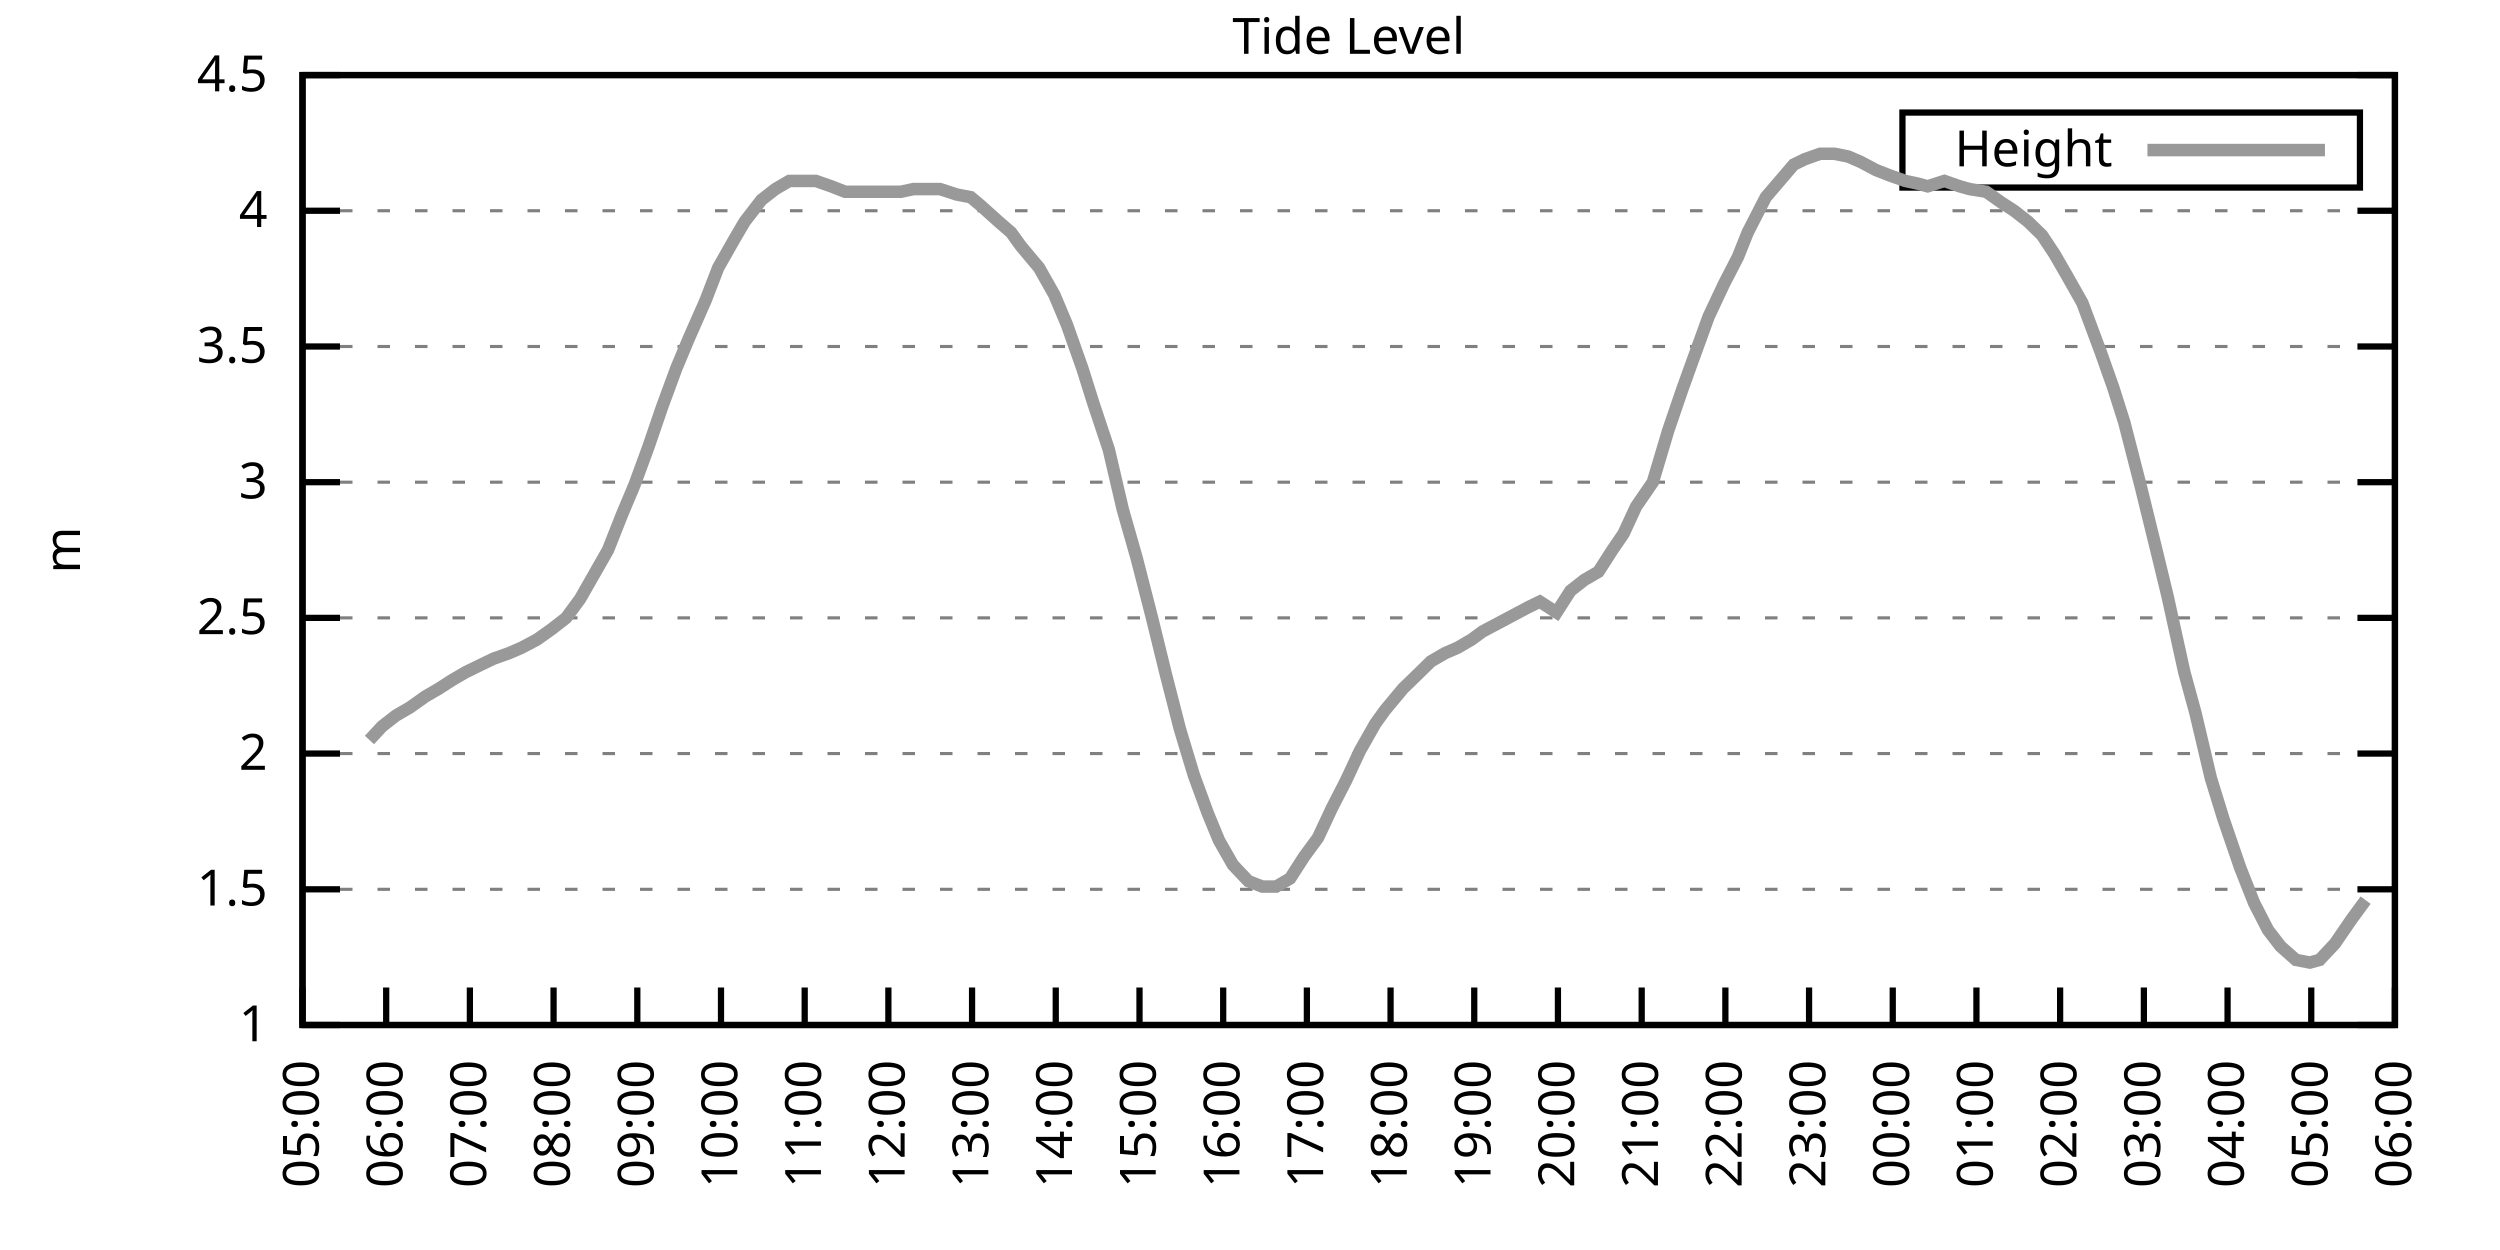
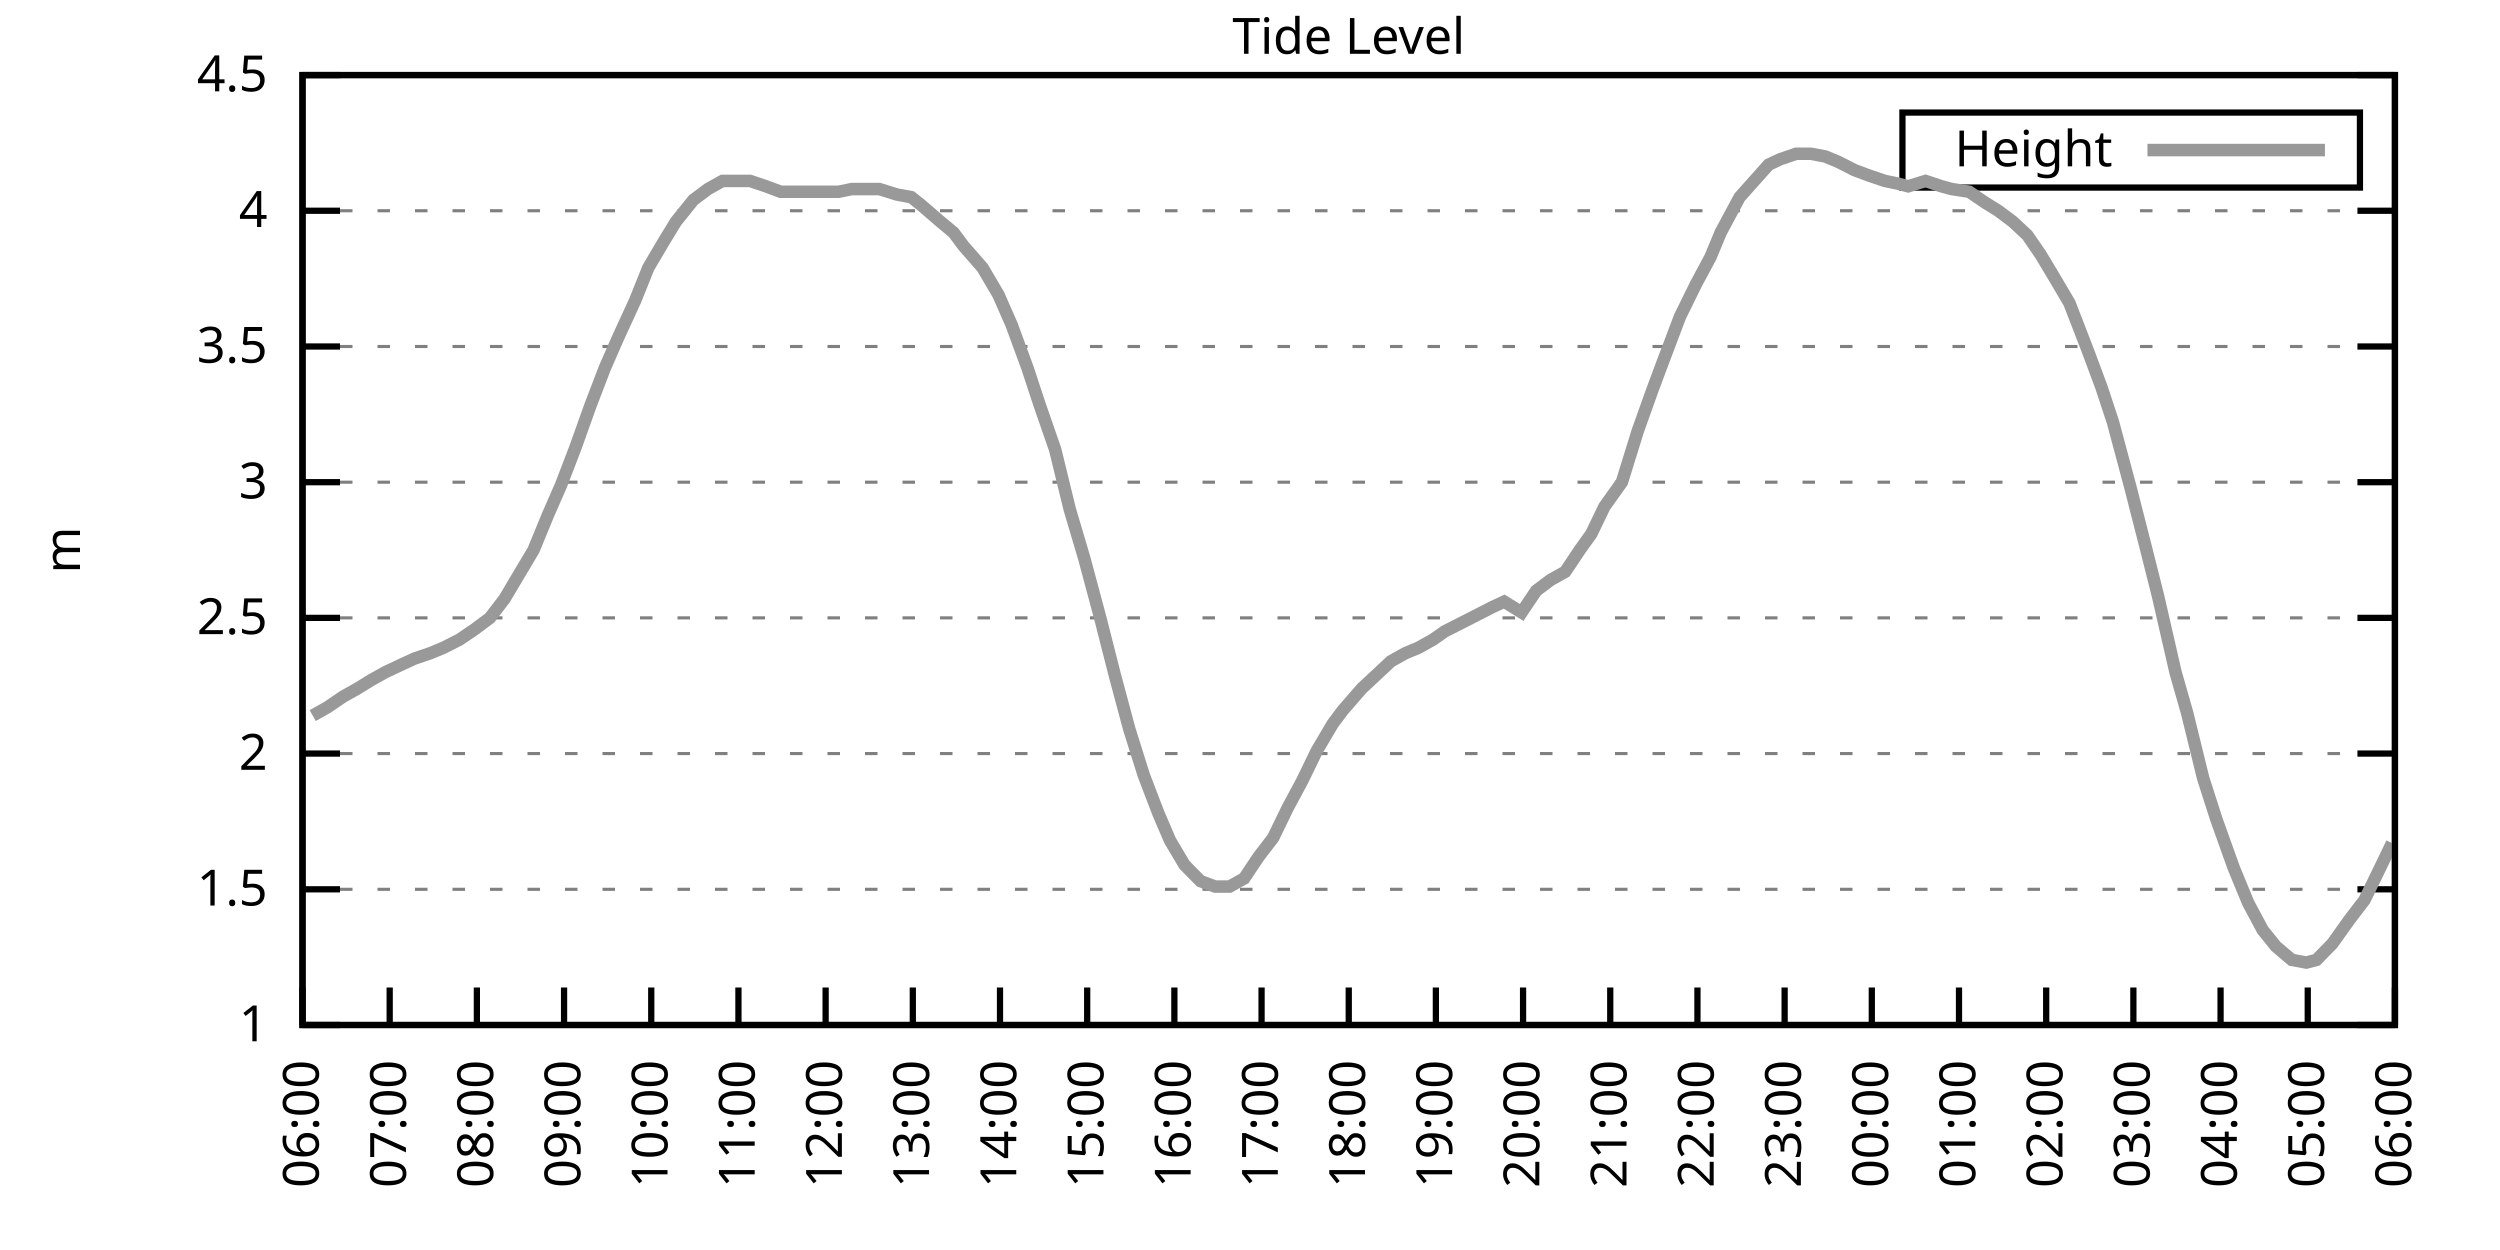
<svg xmlns="http://www.w3.org/2000/svg" xmlns:xlink="http://www.w3.org/1999/xlink" width="400" height="200" viewBox="0 0 400 200">
  <g id="gnuplot_canvas">
    <rect x="0" y="0" width="400" height="200" fill="none" />
    <defs>
      <circle id="gpDot" r="0.5" stroke-width="0.5" stroke="currentColor" />
      <path id="gpPt0" stroke-width="0.333" stroke="currentColor" d="M-1,0 h2 M0,-1 v2" />
      <path id="gpPt1" stroke-width="0.333" stroke="currentColor" d="M-1,-1 L1,1 M1,-1 L-1,1" />
      <path id="gpPt2" stroke-width="0.333" stroke="currentColor" d="M-1,0 L1,0 M0,-1 L0,1 M-1,-1 L1,1 M-1,1 L1,-1" />
      <rect id="gpPt3" stroke-width="0.333" stroke="currentColor" x="-1" y="-1" width="2" height="2" />
      <rect id="gpPt4" stroke-width="0.333" stroke="currentColor" fill="currentColor" x="-1" y="-1" width="2" height="2" />
      <circle id="gpPt5" stroke-width="0.333" stroke="currentColor" cx="0" cy="0" r="1" />
      <use xlink:href="#gpPt5" id="gpPt6" fill="currentColor" stroke="none" />
      <path id="gpPt7" stroke-width="0.333" stroke="currentColor" d="M0,-1.33 L-1.33,0.67 L1.33,0.67 z" />
      <use xlink:href="#gpPt7" id="gpPt8" fill="currentColor" stroke="none" />
      <use xlink:href="#gpPt7" id="gpPt9" stroke="currentColor" transform="rotate(180)" />
      <use xlink:href="#gpPt9" id="gpPt10" fill="currentColor" stroke="none" />
      <use xlink:href="#gpPt3" id="gpPt11" stroke="currentColor" transform="rotate(45)" />
      <use xlink:href="#gpPt11" id="gpPt12" fill="currentColor" stroke="none" />
      <path id="gpPt13" stroke-width="0.333" stroke="currentColor" d="M0,1.330 L1.265,0.411 L0.782,-1.067 L-0.782,-1.076 L-1.265,0.411 z" />
      <use xlink:href="#gpPt13" id="gpPt14" fill="currentColor" stroke="none" />
      <filter id="textbox" filterUnits="objectBoundingBox" x="0" y="0" height="1" width="1">
        <feFlood flood-color="white" flood-opacity="1" result="bgnd" />
        <feComposite in="SourceGraphic" in2="bgnd" operator="atop" />
      </filter>
      <filter id="greybox" filterUnits="objectBoundingBox" x="0" y="0" height="1" width="1">
        <feFlood flood-color="lightgrey" flood-opacity="1" result="grey" />
        <feComposite in="SourceGraphic" in2="grey" operator="atop" />
      </filter>
    </defs>
    <g fill="none" color="white" stroke="currentColor" stroke-width="1.00" stroke-linecap="butt" stroke-linejoin="miter">
</g>
    <g fill="none" color="black" stroke="currentColor" stroke-width="1.00" stroke-linecap="butt" stroke-linejoin="miter">
      <g stroke="none" shape-rendering="crispEdges">
        <polygon fill="rgb(255, 255, 255)" points="48.40,164.00 383.18,164.00 383.18,12.02 48.40,12.02 " />
      </g>
    </g>
    <g fill="none" color="black" stroke="currentColor" stroke-width="1.00" stroke-linecap="butt" stroke-linejoin="miter">
</g>
    <g fill="none" color="black" stroke="black" stroke-width="0.50" stroke-linecap="butt" stroke-linejoin="miter">
</g>
    <g fill="none" color="gray" stroke="currentColor" stroke-width="0.50" stroke-linecap="butt" stroke-linejoin="miter">
      <path stroke="gray" stroke-dasharray="2,4" class="gridline" d="M48.40,164.00 L383.19,164.00  " />
    </g>
    <g fill="none" color="gray" stroke="gray" stroke-width="1.00" stroke-linecap="butt" stroke-linejoin="miter">
</g>
    <g fill="none" color="black" stroke="currentColor" stroke-width="1.00" stroke-linecap="butt" stroke-linejoin="miter">
      <path stroke="black" d="M48.40,164.00 L54.40,164.00 M383.19,164.00 L377.19,164.00  " />
      <g transform="translate(42.80,166.60)" stroke="none" fill="black" font-family="Sans" font-size="8.00" text-anchor="end">
        <text>
          <tspan font-family="Sans"> 1</tspan>
        </text>
      </g>
    </g>
    <g fill="none" color="black" stroke="currentColor" stroke-width="1.00" stroke-linecap="butt" stroke-linejoin="miter">
</g>
    <g fill="none" color="black" stroke="black" stroke-width="0.50" stroke-linecap="butt" stroke-linejoin="miter">
</g>
    <g fill="none" color="gray" stroke="currentColor" stroke-width="0.50" stroke-linecap="butt" stroke-linejoin="miter">
      <path stroke="gray" stroke-dasharray="2,4" class="gridline" d="M48.40,142.29 L383.19,142.29  " />
    </g>
    <g fill="none" color="gray" stroke="gray" stroke-width="1.00" stroke-linecap="butt" stroke-linejoin="miter">
</g>
    <g fill="none" color="black" stroke="currentColor" stroke-width="1.00" stroke-linecap="butt" stroke-linejoin="miter">
      <path stroke="black" d="M48.40,142.29 L54.40,142.29 M383.19,142.29 L377.19,142.29  " />
      <g transform="translate(42.80,144.89)" stroke="none" fill="black" font-family="Sans" font-size="8.00" text-anchor="end">
        <text>
          <tspan font-family="Sans"> 1.5</tspan>
        </text>
      </g>
    </g>
    <g fill="none" color="black" stroke="currentColor" stroke-width="1.00" stroke-linecap="butt" stroke-linejoin="miter">
</g>
    <g fill="none" color="black" stroke="black" stroke-width="0.50" stroke-linecap="butt" stroke-linejoin="miter">
</g>
    <g fill="none" color="gray" stroke="currentColor" stroke-width="0.50" stroke-linecap="butt" stroke-linejoin="miter">
      <path stroke="gray" stroke-dasharray="2,4" class="gridline" d="M48.40,120.57 L383.19,120.57  " />
    </g>
    <g fill="none" color="gray" stroke="gray" stroke-width="1.00" stroke-linecap="butt" stroke-linejoin="miter">
</g>
    <g fill="none" color="black" stroke="currentColor" stroke-width="1.00" stroke-linecap="butt" stroke-linejoin="miter">
      <path stroke="black" d="M48.40,120.57 L54.40,120.57 M383.19,120.57 L377.19,120.57  " />
      <g transform="translate(42.80,123.17)" stroke="none" fill="black" font-family="Sans" font-size="8.00" text-anchor="end">
        <text>
          <tspan font-family="Sans"> 2</tspan>
        </text>
      </g>
    </g>
    <g fill="none" color="black" stroke="currentColor" stroke-width="1.00" stroke-linecap="butt" stroke-linejoin="miter">
</g>
    <g fill="none" color="black" stroke="black" stroke-width="0.50" stroke-linecap="butt" stroke-linejoin="miter">
</g>
    <g fill="none" color="gray" stroke="currentColor" stroke-width="0.50" stroke-linecap="butt" stroke-linejoin="miter">
      <path stroke="gray" stroke-dasharray="2,4" class="gridline" d="M48.40,98.86 L383.19,98.86  " />
    </g>
    <g fill="none" color="gray" stroke="gray" stroke-width="1.00" stroke-linecap="butt" stroke-linejoin="miter">
</g>
    <g fill="none" color="black" stroke="currentColor" stroke-width="1.00" stroke-linecap="butt" stroke-linejoin="miter">
      <path stroke="black" d="M48.40,98.86 L54.40,98.86 M383.19,98.86 L377.19,98.86  " />
      <g transform="translate(42.80,101.46)" stroke="none" fill="black" font-family="Sans" font-size="8.00" text-anchor="end">
        <text>
          <tspan font-family="Sans"> 2.5</tspan>
        </text>
      </g>
    </g>
    <g fill="none" color="black" stroke="currentColor" stroke-width="1.00" stroke-linecap="butt" stroke-linejoin="miter">
</g>
    <g fill="none" color="black" stroke="black" stroke-width="0.50" stroke-linecap="butt" stroke-linejoin="miter">
</g>
    <g fill="none" color="gray" stroke="currentColor" stroke-width="0.50" stroke-linecap="butt" stroke-linejoin="miter">
      <path stroke="gray" stroke-dasharray="2,4" class="gridline" d="M48.40,77.15 L383.19,77.15  " />
    </g>
    <g fill="none" color="gray" stroke="gray" stroke-width="1.00" stroke-linecap="butt" stroke-linejoin="miter">
</g>
    <g fill="none" color="black" stroke="currentColor" stroke-width="1.00" stroke-linecap="butt" stroke-linejoin="miter">
      <path stroke="black" d="M48.40,77.15 L54.40,77.15 M383.19,77.15 L377.19,77.15  " />
      <g transform="translate(42.80,79.75)" stroke="none" fill="black" font-family="Sans" font-size="8.00" text-anchor="end">
        <text>
          <tspan font-family="Sans"> 3</tspan>
        </text>
      </g>
    </g>
    <g fill="none" color="black" stroke="currentColor" stroke-width="1.00" stroke-linecap="butt" stroke-linejoin="miter">
</g>
    <g fill="none" color="black" stroke="black" stroke-width="0.50" stroke-linecap="butt" stroke-linejoin="miter">
</g>
    <g fill="none" color="gray" stroke="currentColor" stroke-width="0.50" stroke-linecap="butt" stroke-linejoin="miter">
      <path stroke="gray" stroke-dasharray="2,4" class="gridline" d="M48.40,55.44 L383.19,55.44  " />
    </g>
    <g fill="none" color="gray" stroke="gray" stroke-width="1.00" stroke-linecap="butt" stroke-linejoin="miter">
</g>
    <g fill="none" color="black" stroke="currentColor" stroke-width="1.00" stroke-linecap="butt" stroke-linejoin="miter">
      <path stroke="black" d="M48.40,55.44 L54.40,55.44 M383.19,55.44 L377.19,55.44  " />
      <g transform="translate(42.80,58.04)" stroke="none" fill="black" font-family="Sans" font-size="8.00" text-anchor="end">
        <text>
          <tspan font-family="Sans"> 3.5</tspan>
        </text>
      </g>
    </g>
    <g fill="none" color="black" stroke="currentColor" stroke-width="1.00" stroke-linecap="butt" stroke-linejoin="miter">
</g>
    <g fill="none" color="black" stroke="black" stroke-width="0.50" stroke-linecap="butt" stroke-linejoin="miter">
</g>
    <g fill="none" color="gray" stroke="currentColor" stroke-width="0.50" stroke-linecap="butt" stroke-linejoin="miter">
      <path stroke="gray" stroke-dasharray="2,4" class="gridline" d="M48.40,33.72 L383.19,33.72  " />
    </g>
    <g fill="none" color="gray" stroke="gray" stroke-width="1.00" stroke-linecap="butt" stroke-linejoin="miter">
</g>
    <g fill="none" color="black" stroke="currentColor" stroke-width="1.00" stroke-linecap="butt" stroke-linejoin="miter">
      <path stroke="black" d="M48.40,33.72 L54.40,33.72 M383.19,33.72 L377.19,33.72  " />
      <g transform="translate(42.80,36.32)" stroke="none" fill="black" font-family="Sans" font-size="8.00" text-anchor="end">
        <text>
          <tspan font-family="Sans"> 4</tspan>
        </text>
      </g>
    </g>
    <g fill="none" color="black" stroke="currentColor" stroke-width="1.00" stroke-linecap="butt" stroke-linejoin="miter">
</g>
    <g fill="none" color="black" stroke="black" stroke-width="0.50" stroke-linecap="butt" stroke-linejoin="miter">
</g>
    <g fill="none" color="gray" stroke="currentColor" stroke-width="0.50" stroke-linecap="butt" stroke-linejoin="miter">
      <path stroke="gray" stroke-dasharray="2,4" class="gridline" d="M48.40,12.01 L383.19,12.01  " />
    </g>
    <g fill="none" color="gray" stroke="gray" stroke-width="1.00" stroke-linecap="butt" stroke-linejoin="miter">
</g>
    <g fill="none" color="black" stroke="currentColor" stroke-width="1.00" stroke-linecap="butt" stroke-linejoin="miter">
      <path stroke="black" d="M48.40,12.01 L54.40,12.01 M383.19,12.01 L377.19,12.01  " />
      <g transform="translate(42.80,14.61)" stroke="none" fill="black" font-family="Sans" font-size="8.00" text-anchor="end">
        <text>
          <tspan font-family="Sans"> 4.5</tspan>
        </text>
      </g>
    </g>
    <g fill="none" color="black" stroke="currentColor" stroke-width="1.00" stroke-linecap="butt" stroke-linejoin="miter">
      <path stroke="black" d="M48.40,164.00 L48.40,158.00  " />
      <g transform="translate(51.00,169.60) rotate(270.00)" stroke="none" fill="black" font-family="Sans" font-size="8.00" text-anchor="end">
        <text>
-           <tspan font-family="Sans">05:00</tspan>
-         </text>
-       </g>
-     </g>
-     <g fill="none" color="black" stroke="currentColor" stroke-width="1.00" stroke-linecap="butt" stroke-linejoin="miter">
-       <path stroke="black" d="M61.79,164.00 L61.79,158.00  " />
-       <g transform="translate(64.39,169.60) rotate(270.00)" stroke="none" fill="black" font-family="Sans" font-size="8.00" text-anchor="end">
-         <text>
          <tspan font-family="Sans">06:00</tspan>
        </text>
      </g>
    </g>
    <g fill="none" color="black" stroke="currentColor" stroke-width="1.00" stroke-linecap="butt" stroke-linejoin="miter">
-       <path stroke="black" d="M75.18,164.00 L75.18,158.00  " />
-       <g transform="translate(77.78,169.60) rotate(270.00)" stroke="none" fill="black" font-family="Sans" font-size="8.00" text-anchor="end">
+       <path stroke="black" d="M62.35,164.00 L62.35,158.00  " />
+       <g transform="translate(64.95,169.60) rotate(270.00)" stroke="none" fill="black" font-family="Sans" font-size="8.00" text-anchor="end">
        <text>
          <tspan font-family="Sans">07:00</tspan>
        </text>
      </g>
    </g>
    <g fill="none" color="black" stroke="currentColor" stroke-width="1.00" stroke-linecap="butt" stroke-linejoin="miter">
-       <path stroke="black" d="M88.57,164.00 L88.57,158.00  " />
-       <g transform="translate(91.17,169.60) rotate(270.00)" stroke="none" fill="black" font-family="Sans" font-size="8.00" text-anchor="end">
+       <path stroke="black" d="M76.30,164.00 L76.30,158.00  " />
+       <g transform="translate(78.90,169.60) rotate(270.00)" stroke="none" fill="black" font-family="Sans" font-size="8.00" text-anchor="end">
        <text>
          <tspan font-family="Sans">08:00</tspan>
        </text>
      </g>
    </g>
    <g fill="none" color="black" stroke="currentColor" stroke-width="1.00" stroke-linecap="butt" stroke-linejoin="miter">
-       <path stroke="black" d="M101.97,164.00 L101.97,158.00  " />
-       <g transform="translate(104.57,169.60) rotate(270.00)" stroke="none" fill="black" font-family="Sans" font-size="8.00" text-anchor="end">
+       <path stroke="black" d="M90.25,164.00 L90.25,158.00  " />
+       <g transform="translate(92.85,169.60) rotate(270.00)" stroke="none" fill="black" font-family="Sans" font-size="8.00" text-anchor="end">
        <text>
          <tspan font-family="Sans">09:00</tspan>
        </text>
      </g>
    </g>
    <g fill="none" color="black" stroke="currentColor" stroke-width="1.00" stroke-linecap="butt" stroke-linejoin="miter">
-       <path stroke="black" d="M115.36,164.00 L115.36,158.00  " />
-       <g transform="translate(117.96,169.60) rotate(270.00)" stroke="none" fill="black" font-family="Sans" font-size="8.00" text-anchor="end">
+       <path stroke="black" d="M104.20,164.00 L104.20,158.00  " />
+       <g transform="translate(106.80,169.60) rotate(270.00)" stroke="none" fill="black" font-family="Sans" font-size="8.00" text-anchor="end">
        <text>
          <tspan font-family="Sans">10:00</tspan>
        </text>
      </g>
    </g>
    <g fill="none" color="black" stroke="currentColor" stroke-width="1.00" stroke-linecap="butt" stroke-linejoin="miter">
-       <path stroke="black" d="M128.75,164.00 L128.75,158.00  " />
-       <g transform="translate(131.35,169.60) rotate(270.00)" stroke="none" fill="black" font-family="Sans" font-size="8.00" text-anchor="end">
+       <path stroke="black" d="M118.15,164.00 L118.15,158.00  " />
+       <g transform="translate(120.75,169.60) rotate(270.00)" stroke="none" fill="black" font-family="Sans" font-size="8.00" text-anchor="end">
        <text>
          <tspan font-family="Sans">11:00</tspan>
        </text>
      </g>
    </g>
    <g fill="none" color="black" stroke="currentColor" stroke-width="1.00" stroke-linecap="butt" stroke-linejoin="miter">
-       <path stroke="black" d="M142.14,164.00 L142.14,158.00  " />
-       <g transform="translate(144.74,169.60) rotate(270.00)" stroke="none" fill="black" font-family="Sans" font-size="8.00" text-anchor="end">
+       <path stroke="black" d="M132.10,164.00 L132.10,158.00  " />
+       <g transform="translate(134.70,169.60) rotate(270.00)" stroke="none" fill="black" font-family="Sans" font-size="8.00" text-anchor="end">
        <text>
          <tspan font-family="Sans">12:00</tspan>
        </text>
      </g>
    </g>
    <g fill="none" color="black" stroke="currentColor" stroke-width="1.00" stroke-linecap="butt" stroke-linejoin="miter">
-       <path stroke="black" d="M155.53,164.00 L155.53,158.00  " />
-       <g transform="translate(158.13,169.60) rotate(270.00)" stroke="none" fill="black" font-family="Sans" font-size="8.00" text-anchor="end">
+       <path stroke="black" d="M146.05,164.00 L146.05,158.00  " />
+       <g transform="translate(148.65,169.60) rotate(270.00)" stroke="none" fill="black" font-family="Sans" font-size="8.00" text-anchor="end">
        <text>
          <tspan font-family="Sans">13:00</tspan>
        </text>
      </g>
    </g>
    <g fill="none" color="black" stroke="currentColor" stroke-width="1.00" stroke-linecap="butt" stroke-linejoin="miter">
-       <path stroke="black" d="M168.92,164.00 L168.92,158.00  " />
-       <g transform="translate(171.52,169.60) rotate(270.00)" stroke="none" fill="black" font-family="Sans" font-size="8.00" text-anchor="end">
+       <path stroke="black" d="M160.00,164.00 L160.00,158.00  " />
+       <g transform="translate(162.60,169.60) rotate(270.00)" stroke="none" fill="black" font-family="Sans" font-size="8.00" text-anchor="end">
        <text>
          <tspan font-family="Sans">14:00</tspan>
        </text>
      </g>
    </g>
    <g fill="none" color="black" stroke="currentColor" stroke-width="1.00" stroke-linecap="butt" stroke-linejoin="miter">
-       <path stroke="black" d="M182.32,164.00 L182.32,158.00  " />
-       <g transform="translate(184.92,169.60) rotate(270.00)" stroke="none" fill="black" font-family="Sans" font-size="8.00" text-anchor="end">
+       <path stroke="black" d="M173.95,164.00 L173.95,158.00  " />
+       <g transform="translate(176.55,169.60) rotate(270.00)" stroke="none" fill="black" font-family="Sans" font-size="8.00" text-anchor="end">
        <text>
          <tspan font-family="Sans">15:00</tspan>
        </text>
      </g>
    </g>
    <g fill="none" color="black" stroke="currentColor" stroke-width="1.00" stroke-linecap="butt" stroke-linejoin="miter">
-       <path stroke="black" d="M195.71,164.00 L195.71,158.00  " />
-       <g transform="translate(198.31,169.60) rotate(270.00)" stroke="none" fill="black" font-family="Sans" font-size="8.00" text-anchor="end">
+       <path stroke="black" d="M187.90,164.00 L187.90,158.00  " />
+       <g transform="translate(190.50,169.60) rotate(270.00)" stroke="none" fill="black" font-family="Sans" font-size="8.00" text-anchor="end">
        <text>
          <tspan font-family="Sans">16:00</tspan>
        </text>
      </g>
    </g>
    <g fill="none" color="black" stroke="currentColor" stroke-width="1.00" stroke-linecap="butt" stroke-linejoin="miter">
-       <path stroke="black" d="M209.10,164.00 L209.10,158.00  " />
-       <g transform="translate(211.70,169.60) rotate(270.00)" stroke="none" fill="black" font-family="Sans" font-size="8.00" text-anchor="end">
+       <path stroke="black" d="M201.85,164.00 L201.85,158.00  " />
+       <g transform="translate(204.45,169.60) rotate(270.00)" stroke="none" fill="black" font-family="Sans" font-size="8.00" text-anchor="end">
        <text>
          <tspan font-family="Sans">17:00</tspan>
        </text>
      </g>
    </g>
    <g fill="none" color="black" stroke="currentColor" stroke-width="1.00" stroke-linecap="butt" stroke-linejoin="miter">
-       <path stroke="black" d="M222.49,164.00 L222.49,158.00  " />
-       <g transform="translate(225.09,169.60) rotate(270.00)" stroke="none" fill="black" font-family="Sans" font-size="8.00" text-anchor="end">
+       <path stroke="black" d="M215.80,164.00 L215.80,158.00  " />
+       <g transform="translate(218.40,169.60) rotate(270.00)" stroke="none" fill="black" font-family="Sans" font-size="8.00" text-anchor="end">
        <text>
          <tspan font-family="Sans">18:00</tspan>
        </text>
      </g>
    </g>
    <g fill="none" color="black" stroke="currentColor" stroke-width="1.00" stroke-linecap="butt" stroke-linejoin="miter">
-       <path stroke="black" d="M235.88,164.00 L235.88,158.00  " />
-       <g transform="translate(238.48,169.60) rotate(270.00)" stroke="none" fill="black" font-family="Sans" font-size="8.00" text-anchor="end">
+       <path stroke="black" d="M229.74,164.00 L229.74,158.00  " />
+       <g transform="translate(232.34,169.60) rotate(270.00)" stroke="none" fill="black" font-family="Sans" font-size="8.00" text-anchor="end">
        <text>
          <tspan font-family="Sans">19:00</tspan>
        </text>
      </g>
    </g>
    <g fill="none" color="black" stroke="currentColor" stroke-width="1.00" stroke-linecap="butt" stroke-linejoin="miter">
-       <path stroke="black" d="M249.27,164.00 L249.27,158.00  " />
-       <g transform="translate(251.87,169.60) rotate(270.00)" stroke="none" fill="black" font-family="Sans" font-size="8.00" text-anchor="end">
+       <path stroke="black" d="M243.69,164.00 L243.69,158.00  " />
+       <g transform="translate(246.29,169.60) rotate(270.00)" stroke="none" fill="black" font-family="Sans" font-size="8.00" text-anchor="end">
        <text>
          <tspan font-family="Sans">20:00</tspan>
        </text>
      </g>
    </g>
    <g fill="none" color="black" stroke="currentColor" stroke-width="1.00" stroke-linecap="butt" stroke-linejoin="miter">
-       <path stroke="black" d="M262.67,164.00 L262.67,158.00  " />
-       <g transform="translate(265.27,169.60) rotate(270.00)" stroke="none" fill="black" font-family="Sans" font-size="8.00" text-anchor="end">
+       <path stroke="black" d="M257.64,164.00 L257.64,158.00  " />
+       <g transform="translate(260.24,169.60) rotate(270.00)" stroke="none" fill="black" font-family="Sans" font-size="8.00" text-anchor="end">
        <text>
          <tspan font-family="Sans">21:00</tspan>
        </text>
      </g>
    </g>
    <g fill="none" color="black" stroke="currentColor" stroke-width="1.00" stroke-linecap="butt" stroke-linejoin="miter">
-       <path stroke="black" d="M276.06,164.00 L276.06,158.00  " />
-       <g transform="translate(278.66,169.60) rotate(270.00)" stroke="none" fill="black" font-family="Sans" font-size="8.00" text-anchor="end">
+       <path stroke="black" d="M271.59,164.00 L271.59,158.00  " />
+       <g transform="translate(274.19,169.60) rotate(270.00)" stroke="none" fill="black" font-family="Sans" font-size="8.00" text-anchor="end">
        <text>
          <tspan font-family="Sans">22:00</tspan>
        </text>
      </g>
    </g>
    <g fill="none" color="black" stroke="currentColor" stroke-width="1.00" stroke-linecap="butt" stroke-linejoin="miter">
-       <path stroke="black" d="M289.45,164.00 L289.45,158.00  " />
-       <g transform="translate(292.05,169.60) rotate(270.00)" stroke="none" fill="black" font-family="Sans" font-size="8.00" text-anchor="end">
+       <path stroke="black" d="M285.54,164.00 L285.54,158.00  " />
+       <g transform="translate(288.14,169.60) rotate(270.00)" stroke="none" fill="black" font-family="Sans" font-size="8.00" text-anchor="end">
        <text>
          <tspan font-family="Sans">23:00</tspan>
        </text>
      </g>
    </g>
    <g fill="none" color="black" stroke="currentColor" stroke-width="1.00" stroke-linecap="butt" stroke-linejoin="miter">
-       <path stroke="black" d="M302.84,164.00 L302.84,158.00  " />
-       <g transform="translate(305.44,169.60) rotate(270.00)" stroke="none" fill="black" font-family="Sans" font-size="8.00" text-anchor="end">
+       <path stroke="black" d="M299.49,164.00 L299.49,158.00  " />
+       <g transform="translate(302.09,169.60) rotate(270.00)" stroke="none" fill="black" font-family="Sans" font-size="8.00" text-anchor="end">
        <text>
          <tspan font-family="Sans">00:00</tspan>
        </text>
      </g>
    </g>
    <g fill="none" color="black" stroke="currentColor" stroke-width="1.00" stroke-linecap="butt" stroke-linejoin="miter">
-       <path stroke="black" d="M316.23,164.00 L316.23,158.00  " />
-       <g transform="translate(318.83,169.60) rotate(270.00)" stroke="none" fill="black" font-family="Sans" font-size="8.00" text-anchor="end">
+       <path stroke="black" d="M313.44,164.00 L313.44,158.00  " />
+       <g transform="translate(316.04,169.60) rotate(270.00)" stroke="none" fill="black" font-family="Sans" font-size="8.00" text-anchor="end">
        <text>
          <tspan font-family="Sans">01:00</tspan>
        </text>
      </g>
    </g>
    <g fill="none" color="black" stroke="currentColor" stroke-width="1.00" stroke-linecap="butt" stroke-linejoin="miter">
-       <path stroke="black" d="M329.62,164.00 L329.62,158.00  " />
-       <g transform="translate(332.22,169.60) rotate(270.00)" stroke="none" fill="black" font-family="Sans" font-size="8.00" text-anchor="end">
+       <path stroke="black" d="M327.39,164.00 L327.39,158.00  " />
+       <g transform="translate(329.99,169.60) rotate(270.00)" stroke="none" fill="black" font-family="Sans" font-size="8.00" text-anchor="end">
        <text>
          <tspan font-family="Sans">02:00</tspan>
        </text>
      </g>
    </g>
    <g fill="none" color="black" stroke="currentColor" stroke-width="1.00" stroke-linecap="butt" stroke-linejoin="miter">
-       <path stroke="black" d="M343.02,164.00 L343.02,158.00  " />
-       <g transform="translate(345.62,169.60) rotate(270.00)" stroke="none" fill="black" font-family="Sans" font-size="8.00" text-anchor="end">
+       <path stroke="black" d="M341.34,164.00 L341.34,158.00  " />
+       <g transform="translate(343.94,169.60) rotate(270.00)" stroke="none" fill="black" font-family="Sans" font-size="8.00" text-anchor="end">
        <text>
          <tspan font-family="Sans">03:00</tspan>
        </text>
      </g>
    </g>
    <g fill="none" color="black" stroke="currentColor" stroke-width="1.00" stroke-linecap="butt" stroke-linejoin="miter">
-       <path stroke="black" d="M356.41,164.00 L356.41,158.00  " />
-       <g transform="translate(359.01,169.60) rotate(270.00)" stroke="none" fill="black" font-family="Sans" font-size="8.00" text-anchor="end">
+       <path stroke="black" d="M355.29,164.00 L355.29,158.00  " />
+       <g transform="translate(357.89,169.60) rotate(270.00)" stroke="none" fill="black" font-family="Sans" font-size="8.00" text-anchor="end">
        <text>
          <tspan font-family="Sans">04:00</tspan>
        </text>
      </g>
    </g>
    <g fill="none" color="black" stroke="currentColor" stroke-width="1.00" stroke-linecap="butt" stroke-linejoin="miter">
-       <path stroke="black" d="M369.80,164.00 L369.80,158.00  " />
-       <g transform="translate(372.40,169.60) rotate(270.00)" stroke="none" fill="black" font-family="Sans" font-size="8.00" text-anchor="end">
+       <path stroke="black" d="M369.24,164.00 L369.24,158.00  " />
+       <g transform="translate(371.84,169.60) rotate(270.00)" stroke="none" fill="black" font-family="Sans" font-size="8.00" text-anchor="end">
        <text>
          <tspan font-family="Sans">05:00</tspan>
        </text>
      </g>
    </g>
    <g fill="none" color="black" stroke="currentColor" stroke-width="1.00" stroke-linecap="butt" stroke-linejoin="miter">
      <path stroke="black" d="M383.19,164.00 L383.19,158.00  " />
      <g transform="translate(385.79,169.60) rotate(270.00)" stroke="none" fill="black" font-family="Sans" font-size="8.00" text-anchor="end">
        <text>
          <tspan font-family="Sans">06:00</tspan>
        </text>
      </g>
    </g>
    <g fill="none" color="black" stroke="currentColor" stroke-width="1.00" stroke-linecap="butt" stroke-linejoin="miter">
</g>
    <g fill="none" color="black" stroke="currentColor" stroke-width="1.00" stroke-linecap="butt" stroke-linejoin="miter">
      <path stroke="black" d="M48.40,12.01 L48.40,164.00 L383.19,164.00 L383.19,12.01 L48.40,12.01 Z  " />
    </g>
    <g fill="none" color="black" stroke="currentColor" stroke-width="1.00" stroke-linecap="butt" stroke-linejoin="miter">
</g>
    <g fill="none" color="black" stroke="currentColor" stroke-width="1.00" stroke-linecap="butt" stroke-linejoin="miter">
      <path stroke="black" d="M304.39,30.01 L304.39,18.01 L377.59,18.01 L377.59,30.01 L304.39,30.01 Z  " />
    </g>
    <g id="Tide_level_plot_1">
      <g fill="none" color="white" stroke="black" stroke-width="2.00" stroke-linecap="butt" stroke-linejoin="miter">
</g>
      <g fill="none" color="black" stroke="currentColor" stroke-width="2.00" stroke-linecap="butt" stroke-linejoin="miter">
        <g transform="translate(337.99,26.61)" stroke="none" fill="black" font-family="Sans" font-size="8.00" text-anchor="end">
          <text>
            <tspan font-family="Sans">Height</tspan>
          </text>
        </g>
      </g>
      <g fill="none" color="black" stroke="currentColor" stroke-width="2.00" stroke-linecap="butt" stroke-linejoin="miter">
-         <path stroke="rgb(153, 153, 153)" d="M343.59,24.01 L371.99,24.01 M59.11,118.40 L61.12,116.23 L63.35,114.49 L65.59,113.19 L68.04,111.45 L70.27,110.15   L72.28,108.85 L74.51,107.55 L77.19,106.24 L78.98,105.38 L81.43,104.51 L83.44,103.64 L85.90,102.34 L88.35,100.60   L90.58,98.86 L92.82,95.82 L95.05,91.91 L97.28,88.00 L99.51,82.36 L101.52,77.58 L103.75,71.50 L105.98,64.99   L108.22,58.91 L110.22,54.13 L112.90,48.05 L114.91,42.84 L117.37,38.50 L119.15,35.46 L121.83,31.99 L124.06,30.25   L126.29,28.95 L128.08,28.95 L130.54,28.95 L132.99,29.81 L135.22,30.68 L137.01,30.68 L139.69,30.68 L141.92,30.68   L144.15,30.68 L146.16,30.25 L148.61,30.25 L150.40,30.25 L153.08,31.12 L155.31,31.55 L156.87,32.85 L159.77,35.46   L161.78,37.20 L163.34,39.37 L166.25,42.84 L168.70,47.18 L170.71,51.96 L173.17,58.91 L174.95,64.56 L177.41,71.94   L179.64,81.49 L181.87,89.31 L184.32,98.86 L186.56,107.98 L188.79,116.67 L191.02,124.05 L193.25,130.13 L195.04,134.47   L197.27,138.38 L199.73,140.98 L201.96,141.85 L204.19,141.85 L206.42,140.55 L208.65,137.08 L210.88,134.04 L213.12,129.26   L215.35,124.92 L217.58,120.14 L220.04,115.80 L221.60,113.63 L224.50,110.15 L226.29,108.42 L228.96,105.81 L231.20,104.51   L233.20,103.64 L235.44,102.34 L237.22,101.03 L239.68,99.73 L242.13,98.43 L244.59,97.12 L246.37,96.26 L249.05,97.99   L251.28,94.52 L253.51,92.78 L255.75,91.48 L257.98,88.00 L259.76,85.40 L261.77,81.06 L264.45,77.15 L266.91,68.90   L269.14,62.38 L270.70,58.04 L273.38,50.66 L275.83,45.45 L278.07,41.11 L279.63,37.20 L282.53,31.55 L284.76,28.95   L286.99,26.34 L288.78,25.47 L291.23,24.60 L293.47,24.60 L295.70,25.04 L297.71,25.91 L300.16,27.21 L302.39,28.08   L304.85,28.95 L306.86,29.38 L308.42,29.81 L311.10,28.95 L313.55,29.81 L315.12,30.25 L317.79,30.68 L320.25,32.42   L322.26,33.72 L324.49,35.46 L326.72,37.63 L328.73,40.67 L330.74,44.15 L333.19,48.49 L336.10,56.30 L338.10,61.95   L339.89,67.59 L342.57,78.02 L345.02,88.00 L346.81,95.39 L349.49,107.55 L351.27,114.06 L353.73,124.48 L355.74,131.00   L358.42,138.81 L360.65,144.46 L362.88,148.80 L364.89,151.41 L367.34,153.58 L369.58,154.01 L371.14,153.58 L373.59,150.97   L376.27,147.06 L378.50,144.02  " />
+         <path stroke="rgb(153, 153, 153)" d="M343.59,24.01 L371.99,24.01 M50.03,114.49 L52.35,113.19 L54.91,111.45 L57.23,110.15 L59.33,108.85 L61.65,107.55   L64.44,106.24 L66.30,105.38 L68.86,104.51 L70.95,103.64 L73.51,102.34 L76.07,100.60 L78.39,98.86 L80.72,95.82   L83.04,91.91 L85.37,88.00 L87.69,82.36 L89.78,77.58 L92.11,71.50 L94.43,64.99 L96.76,58.91 L98.85,54.13   L101.64,48.05 L103.73,42.84 L106.29,38.50 L108.15,35.46 L110.94,31.99 L113.27,30.25 L115.59,28.95 L117.45,28.95   L120.01,28.95 L122.57,29.81 L124.89,30.68 L126.75,30.68 L129.54,30.68 L131.87,30.68 L134.19,30.68 L136.28,30.25   L138.84,30.25 L140.70,30.25 L143.49,31.12 L145.81,31.55 L147.44,32.85 L150.46,35.46 L152.56,37.20 L154.18,39.37   L157.21,42.84 L159.76,47.18 L161.86,51.96 L164.41,58.91 L166.27,64.56 L168.83,71.94 L171.16,81.49 L173.48,89.31   L176.04,98.86 L178.36,107.98 L180.69,116.67 L183.01,124.05 L185.34,130.13 L187.20,134.47 L189.52,138.38 L192.08,140.98   L194.41,141.85 L196.73,141.85 L199.06,140.55 L201.38,137.08 L203.71,134.04 L206.03,129.26 L208.36,124.92 L210.68,120.14   L213.24,115.80 L214.87,113.63 L217.89,110.15 L219.75,108.42 L222.54,105.81 L224.86,104.51 L226.95,103.64 L229.28,102.34   L231.14,101.03 L233.70,99.73 L236.25,98.43 L238.81,97.12 L240.67,96.26 L243.46,97.99 L245.79,94.52 L248.11,92.78   L250.44,91.48 L252.76,88.00 L254.62,85.40 L256.71,81.06 L259.50,77.15 L262.06,68.90 L264.39,62.38 L266.01,58.04   L268.80,50.66 L271.36,45.45 L273.69,41.11 L275.31,37.20 L278.34,31.55 L280.66,28.95 L282.99,26.34 L284.85,25.47   L287.40,24.60 L289.73,24.60 L292.05,25.04 L294.15,25.91 L296.70,27.21 L299.03,28.08 L301.58,28.95 L303.68,29.38   L305.30,29.81 L308.09,28.95 L310.65,29.81 L312.28,30.25 L315.07,30.68 L317.63,32.42 L319.72,33.72 L322.04,35.46   L324.37,37.63 L326.46,40.67 L328.55,44.15 L331.11,48.49 L334.13,56.30 L336.23,61.95 L338.09,67.59 L340.88,78.02   L343.43,88.00 L345.29,95.39 L348.08,107.55 L349.94,114.06 L352.50,124.48 L354.59,131.00 L357.38,138.81 L359.71,144.46   L362.03,148.80 L364.13,151.41 L366.68,153.58 L369.01,154.01 L370.64,153.58 L373.19,150.97 L375.98,147.06 L378.31,144.02   L380.63,139.25 L382.73,134.90  " />
      </g>
    </g>
    <g fill="none" color="black" stroke="currentColor" stroke-width="2.00" stroke-linecap="butt" stroke-linejoin="miter">
</g>
    <g fill="none" color="black" stroke="black" stroke-width="1.00" stroke-linecap="butt" stroke-linejoin="miter">
</g>
    <g fill="none" color="black" stroke="currentColor" stroke-width="1.00" stroke-linecap="butt" stroke-linejoin="miter">
      <path stroke="black" d="M48.40,12.01 L48.40,164.00 L383.19,164.00 L383.19,12.01 L48.40,12.01 Z  " />
      <g transform="translate(12.80,88.01) rotate(270.00)" stroke="none" fill="black" font-family="Sans" font-size="8.00" text-anchor="middle">
        <text>
          <tspan font-family="Sans">m</tspan>
        </text>
      </g>
    </g>
    <g fill="none" color="black" stroke="currentColor" stroke-width="1.00" stroke-linecap="butt" stroke-linejoin="miter">
</g>
    <g fill="none" color="black" stroke="currentColor" stroke-width="1.00" stroke-linecap="butt" stroke-linejoin="miter">
      <g transform="translate(215.79,8.61)" stroke="none" fill="black" font-family="Sans" font-size="8.00" text-anchor="middle">
        <text>
          <tspan font-family="Sans">Tide Level</tspan>
        </text>
      </g>
    </g>
    <g fill="none" color="black" stroke="currentColor" stroke-width="1.00" stroke-linecap="butt" stroke-linejoin="miter">
</g>
  </g>
</svg>
